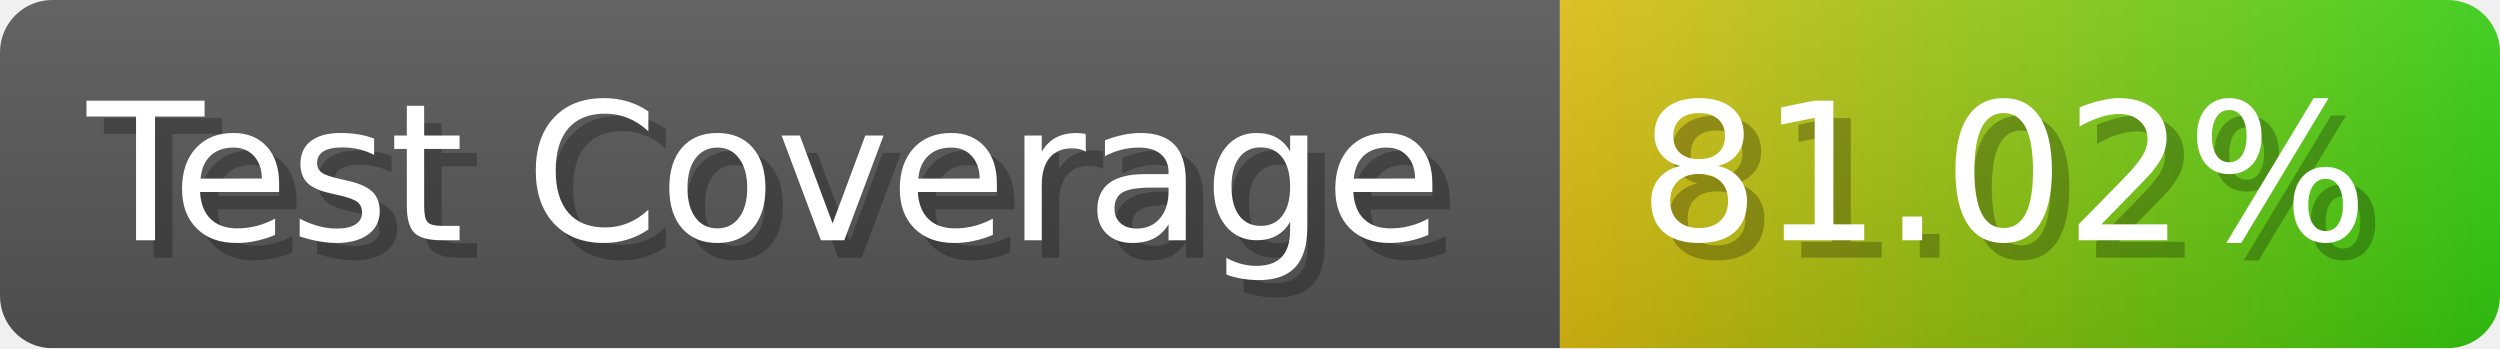
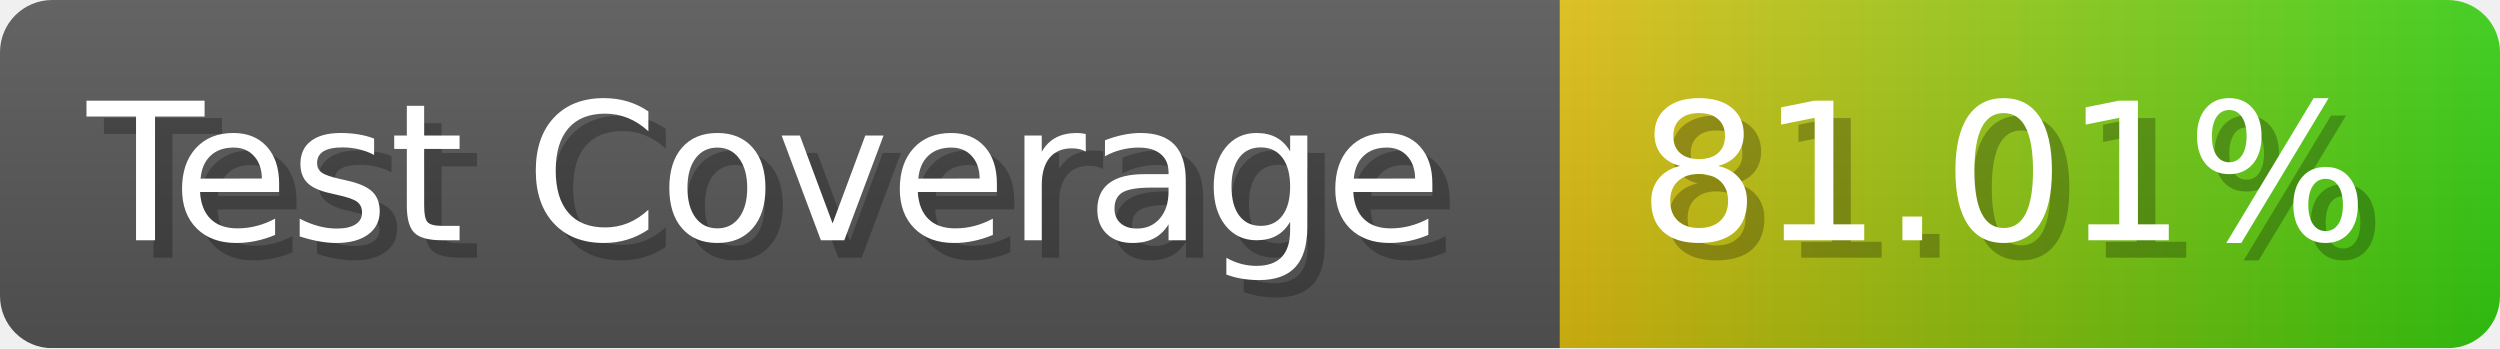
- <svg xmlns="http://www.w3.org/2000/svg" width="143.6" height="20" viewBox="0 0 1436 200" role="img" aria-label="Test Coverage: 81.02%">
+ <svg xmlns="http://www.w3.org/2000/svg" width="143.6" height="20" viewBox="0 0 1436 200" role="img" aria-label="Test Coverage: 81.01%">
  <linearGradient id="a" x2="0" y2="100%">
    <stop offset="0" stop-opacity=".1" stop-color="#EEE" />
    <stop offset="1" stop-opacity=".1" />
  </linearGradient>
  <mask id="m">
    <rect width="1436" height="200" rx="30" fill="#FFF" />
  </mask>
  <g mask="url(#m)">
    <rect width="896" height="200" fill="#555" />
    <rect width="540" height="200" fill="url(#x)" x="896" />
    <rect width="1436" height="200" fill="url(#a)" />
  </g>
  <g aria-hidden="true" fill="#fff" text-anchor="start" font-family="Verdana,DejaVu Sans,sans-serif" font-size="110">
    <text x="60" y="148" textLength="796" fill="#000" opacity="0.25">Test Coverage</text>
    <text x="50" y="138" textLength="796">Test Coverage</text>
-     <text x="951" y="148" textLength="440" fill="#000" opacity="0.25">81.02%</text>
-     <text x="941" y="138" textLength="440">81.02%</text>
+     <text x="951" y="148" textLength="440" fill="#000" opacity="0.25">81.01%</text>
+     <text x="941" y="138" textLength="440">81.01%</text>
  </g>
  <linearGradient id="x" x1="0%" y1="0%" x2="100%" y2="0%">
    <stop offset="0%" style="stop-color:#DB1" />
    <stop offset="100%" style="stop-color:#3C1" />
  </linearGradient>
</svg>
